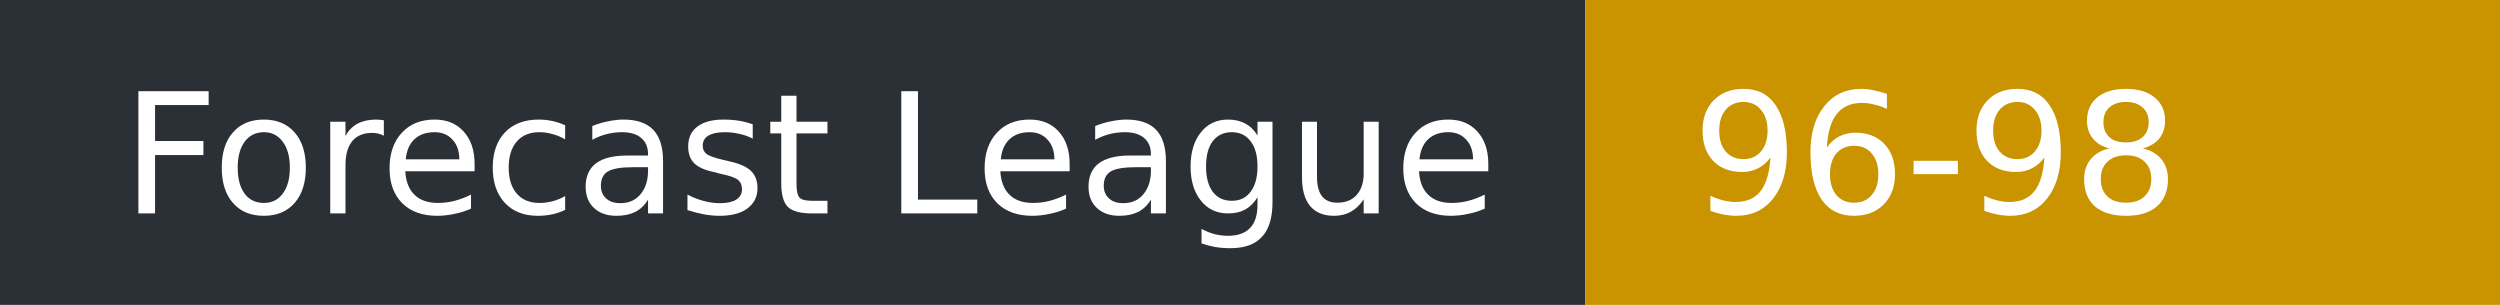
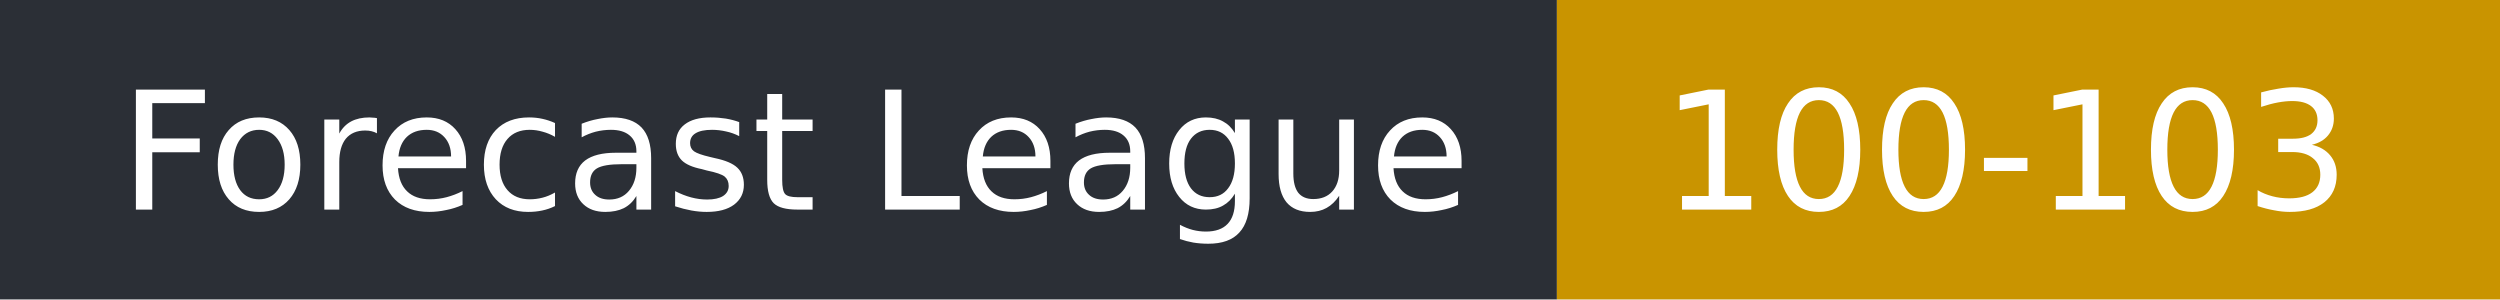
- <svg xmlns="http://www.w3.org/2000/svg" width="164" height="20" role="img" aria-label="Forecast League: 96-98">
+ <svg xmlns="http://www.w3.org/2000/svg" width="167" height="20" role="img" aria-label="Forecast League: 100-103">
  <rect width="104" height="20" fill="#2b2f36" />
-   <rect x="104" width="60" height="20" fill="#c99400" />
+   <rect x="104" width="63" height="20" fill="#c99400" />
  <g fill="#fff" font-family="Verdana,DejaVu Sans,sans-serif" font-size="11">
    <text x="8" y="14">Forecast League</text>
-     <text x="111" y="14">96-98</text>
+     <text x="111" y="14">100-103</text>
  </g>
</svg>
